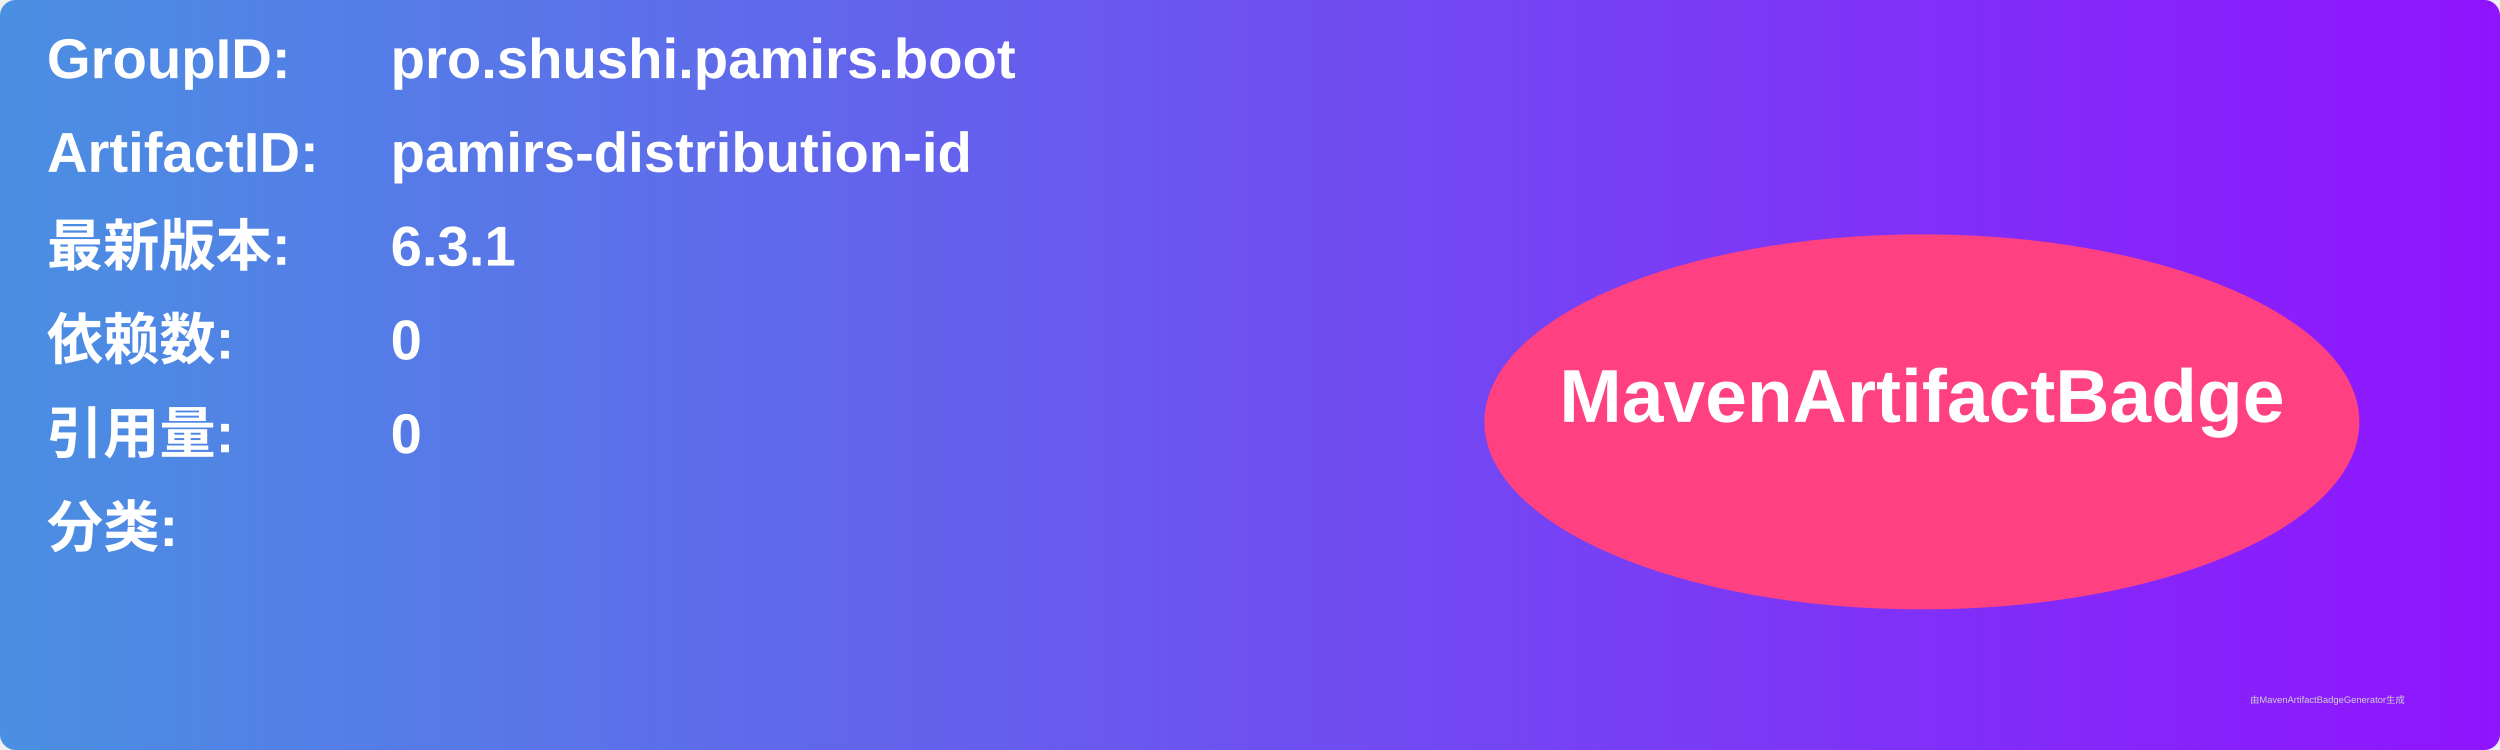
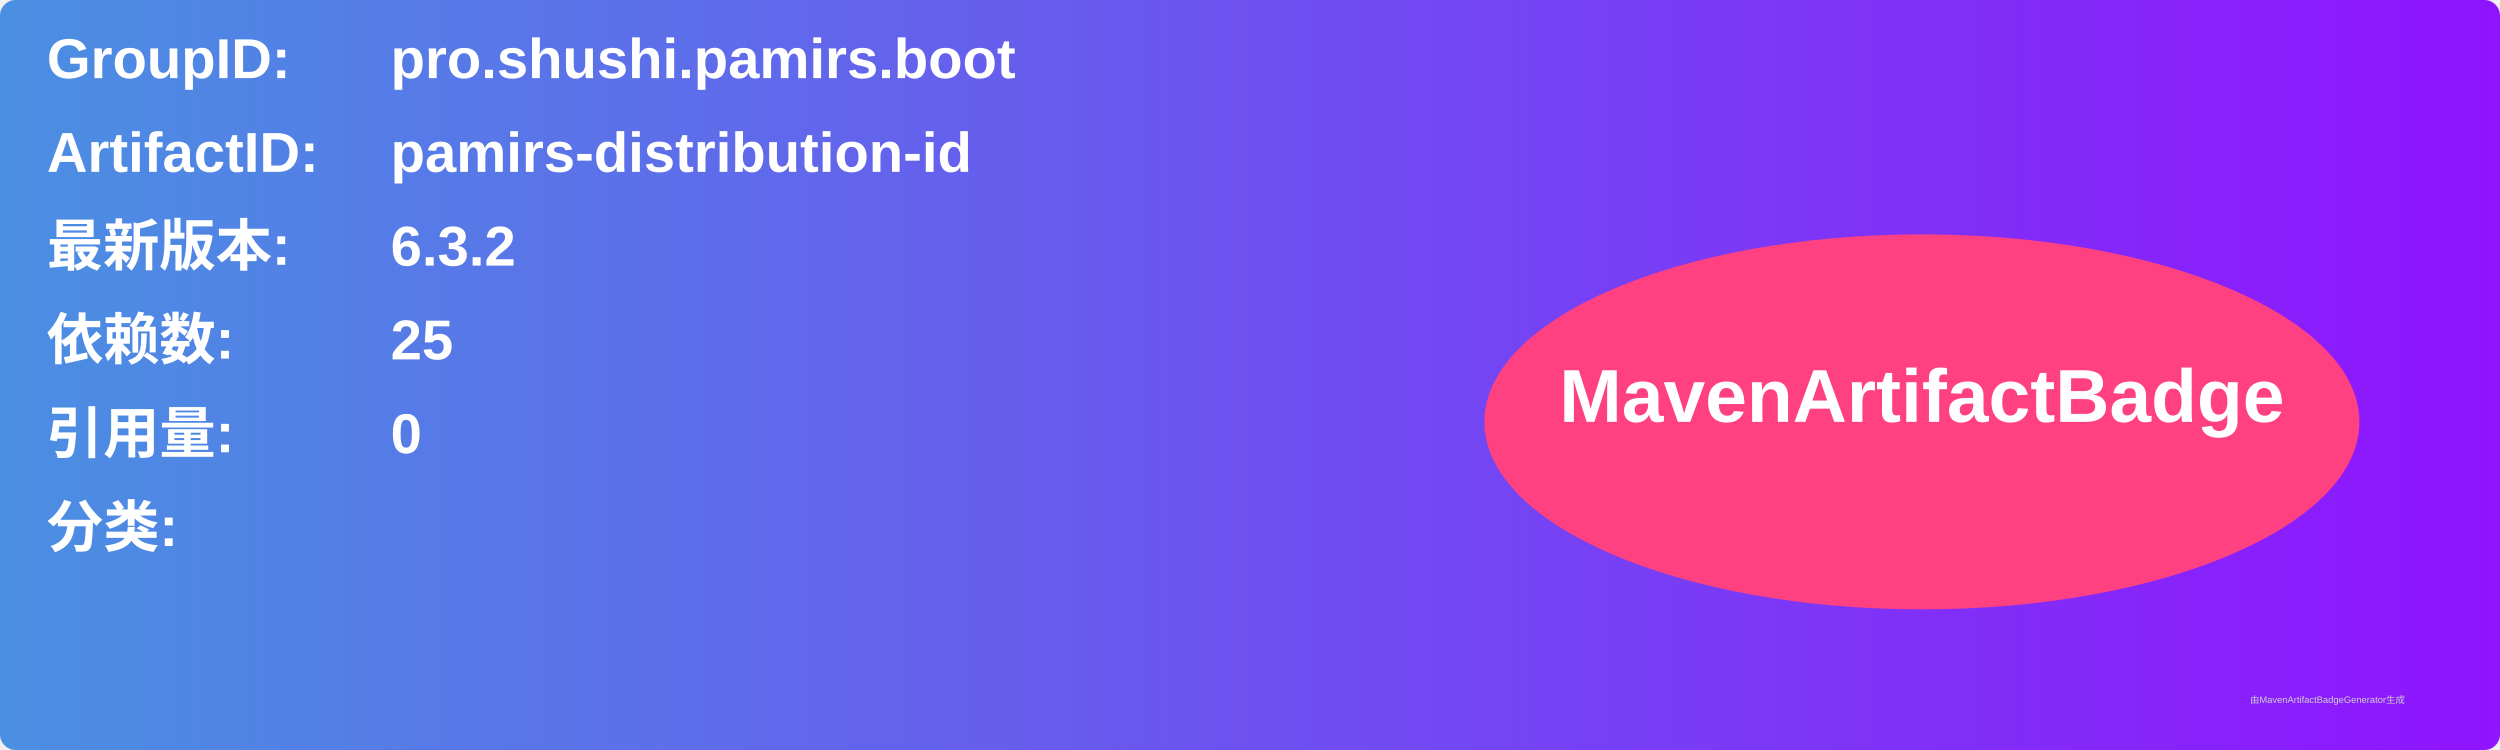
<svg xmlns="http://www.w3.org/2000/svg" width="800" height="240" viewBox="0 0 800 240">
  <linearGradient id="grad" x1="0%" y1="0%" x2="100%" y2="0%">
    <stop offset="0%" stop-color="#4a90e2" />
    <stop offset="100%" stop-color="#9013fe" />
  </linearGradient>
  <rect width="100%" height="100%" rx="5" ry="5" fill="url(#grad)" />
  <g transform="translate(15, 15)">
    <text x="0" y="10" font-family="Arial" font-size="18" fill="white" font-weight="bold" width="260">GroupID:</text>
    <text x="110" y="10" font-family="Arial" font-size="18" fill="white" font-weight="bold" width="460">pro.shushi.pamirs.boot</text>
    <text x="0" y="40" font-family="Arial" font-size="18" fill="white" font-weight="bold" width="260">ArtifactID:</text>
    <text x="110" y="40" font-family="Arial" font-size="18" fill="white" font-weight="bold" width="460">pamirs-distribution-id</text>
    <text x="0" y="70" font-family="Arial" font-size="18" fill="white" font-weight="bold">最新版本:</text>
    <text x="110" y="70" font-family="Arial" font-size="18" fill="white" font-weight="bold">
-       <tspan font-weight="bold">6.3.1</tspan>
+       <tspan font-weight="bold">6.3.2</tspan>
    </text>
    <text x="0" y="100" font-family="Arial" font-size="18" fill="white" font-weight="bold">依赖数: </text>
    <text x="110" y="100" font-family="Arial" font-size="18" fill="white">
-       <tspan font-weight="bold">0</tspan>
+       <tspan font-weight="bold">25</tspan>
    </text>
    <text x="0" y="130" font-family="Arial" font-size="18" fill="white" font-weight="bold">引用量: </text>
    <text x="110" y="130" font-family="Arial" font-size="18" fill="white">
      <tspan font-weight="bold">0</tspan>
    </text>
    <text x="0" y="160" font-family="Arial" font-size="18" fill="white" font-weight="bold">分类:</text>
    <text x="10" y="190" font-family="Arial" font-size="10" fill="white">
      <tspan font-weight="bold" />
    </text>
    <ellipse cx="600" cy="120" rx="140" ry="60" fill="#ff4081" />
    <text x="600" y="120" text-anchor="middle" font-family="Arial" font-size="24" fill="white" font-weight="bold">MavenArtifactBadge</text>
  </g>
  <text x="720" y="225" font-family="Arial" font-size="3" fill="#d0d0d0">由MavenArtifactBadgeGenerator生成</text>
</svg>
